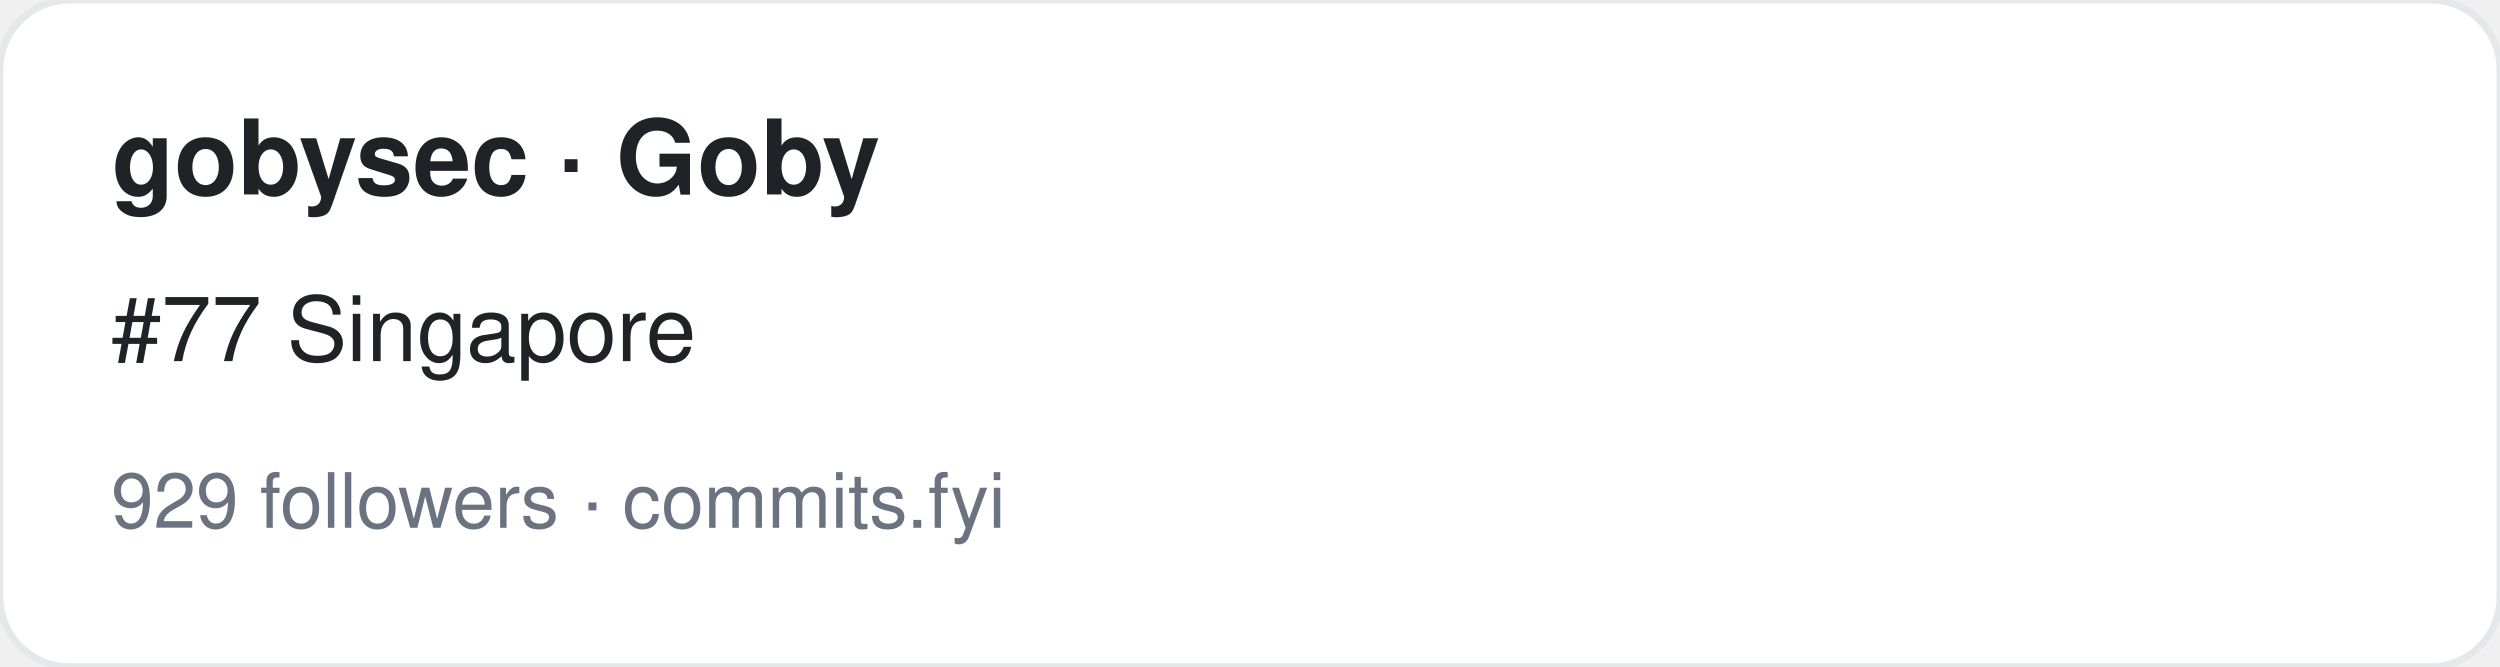
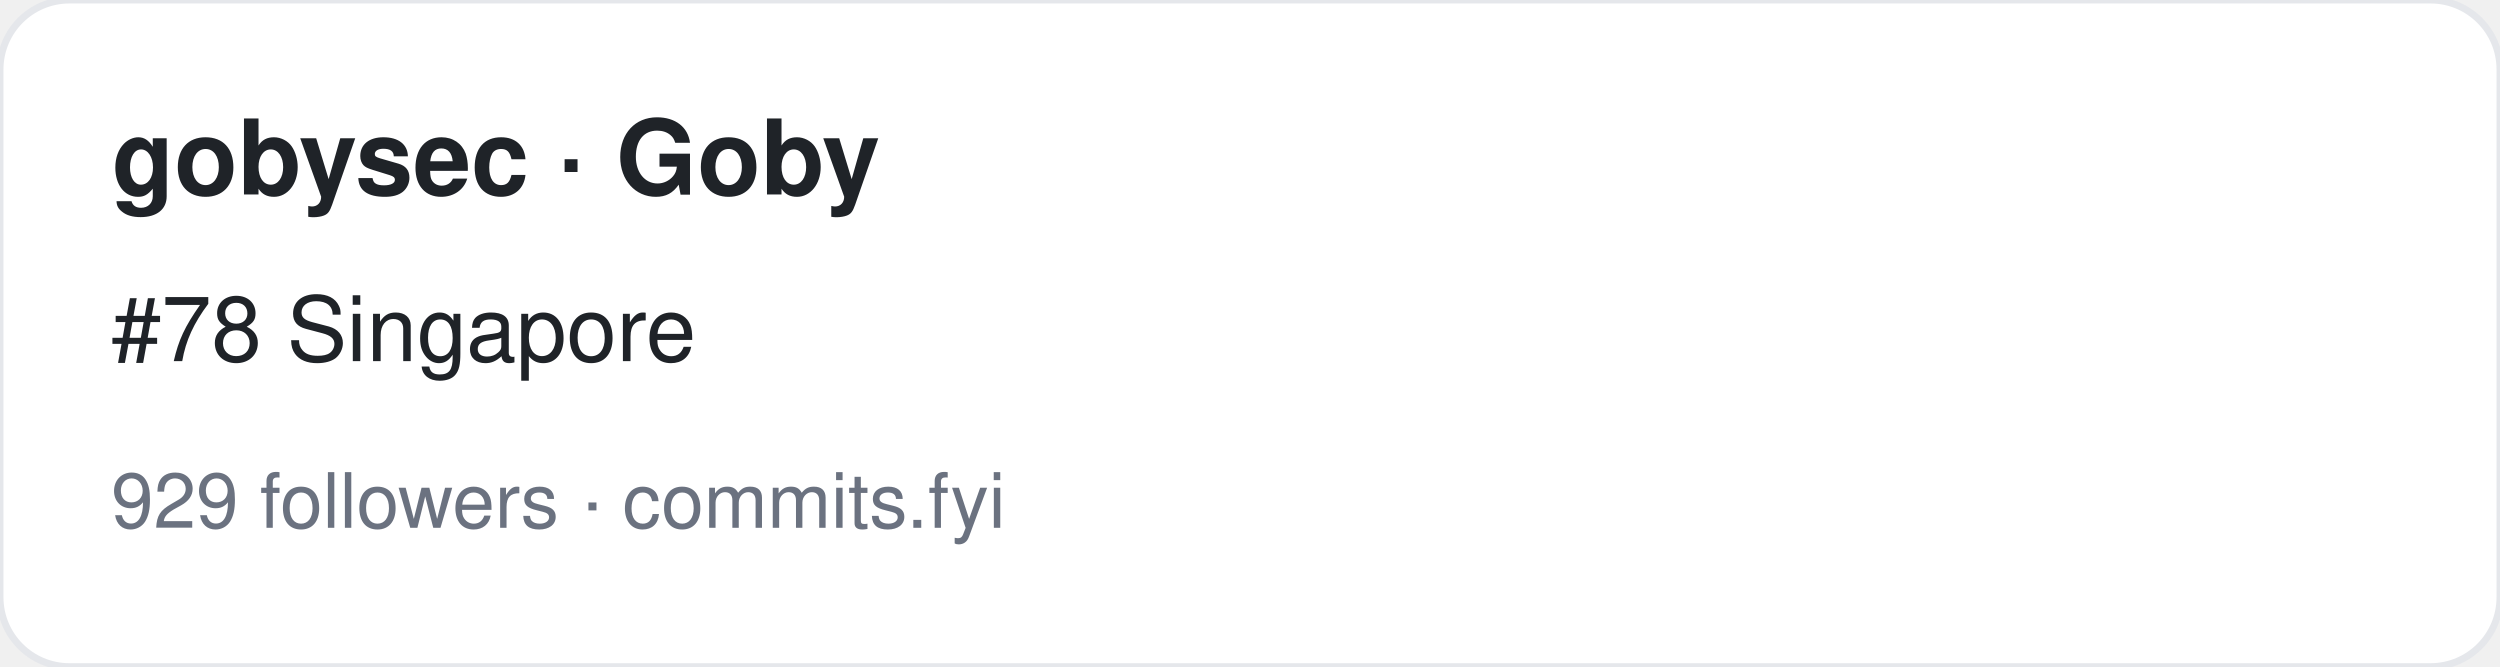
<svg xmlns="http://www.w3.org/2000/svg" width="360" height="96" viewBox="0 0 360 96" font-family="-apple-system,BlinkMacSystemFont,Segoe UI,Helvetica,Arial,sans-serif">
  <rect width="360" height="96" rx="10" fill="#ffffff" stroke="#e5e7eb" />
  <text x="16" y="28" font-size="15" font-weight="700" fill="#1f2328">gobysec · Goby</text>
-   <text x="16" y="52" font-size="13" fill="#1f2328">#77 Singapore</text>
+   <text x="16" y="52" font-size="13" fill="#1f2328">#78 Singapore</text>
  <text x="16" y="76" font-size="11" fill="#6b7280">929 followers · commits.fyi</text>
</svg>
